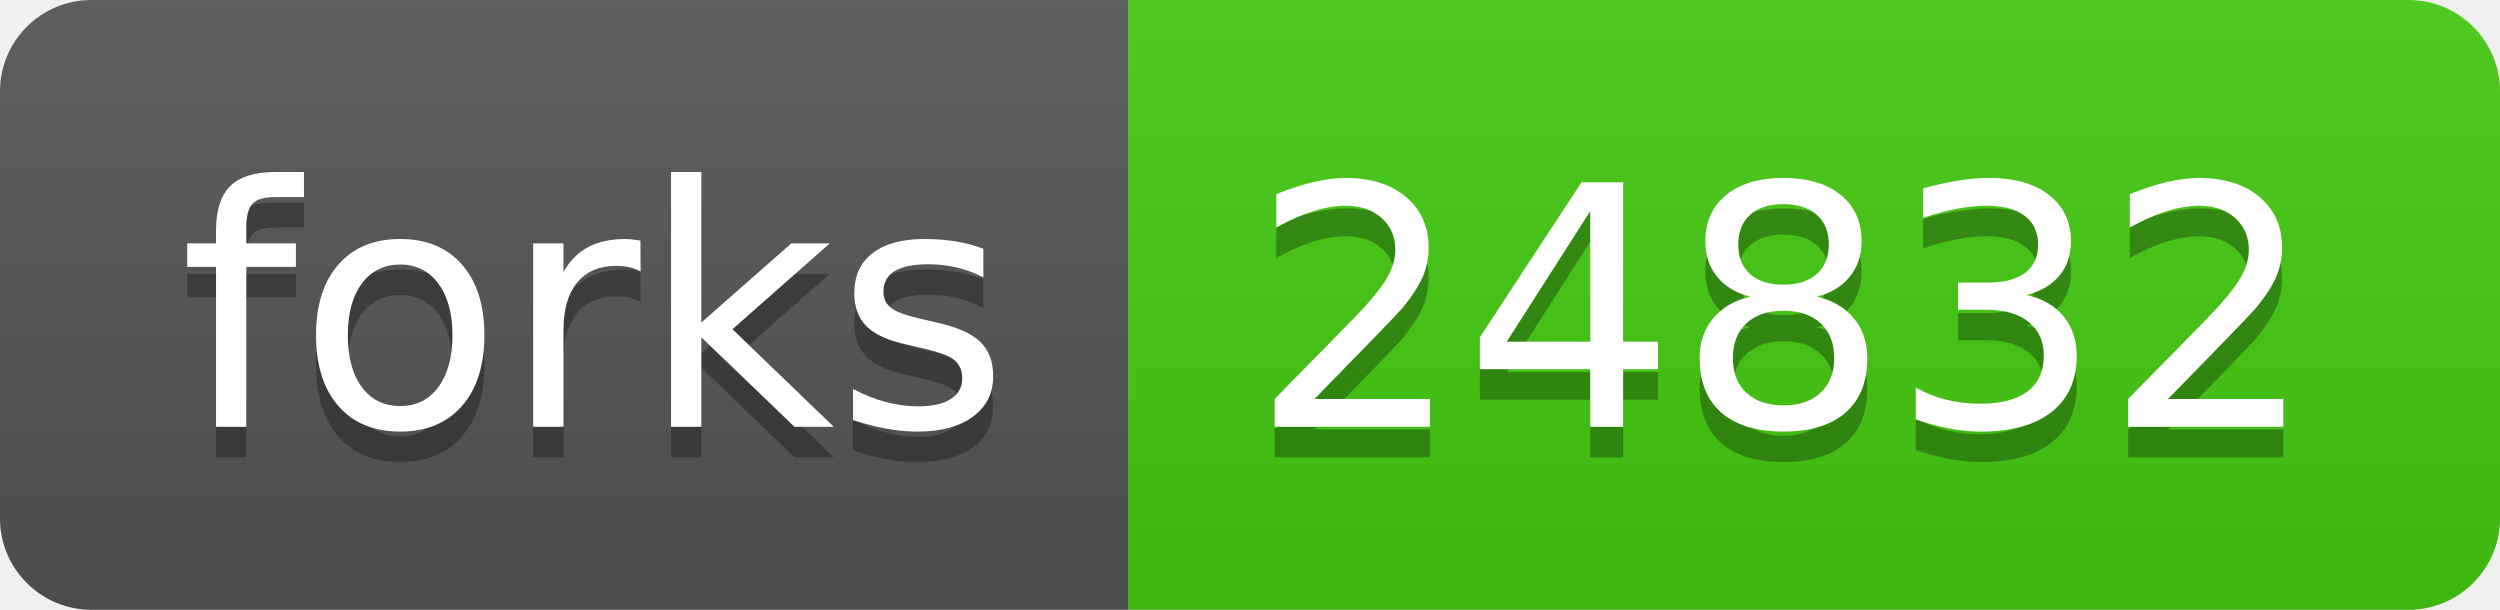
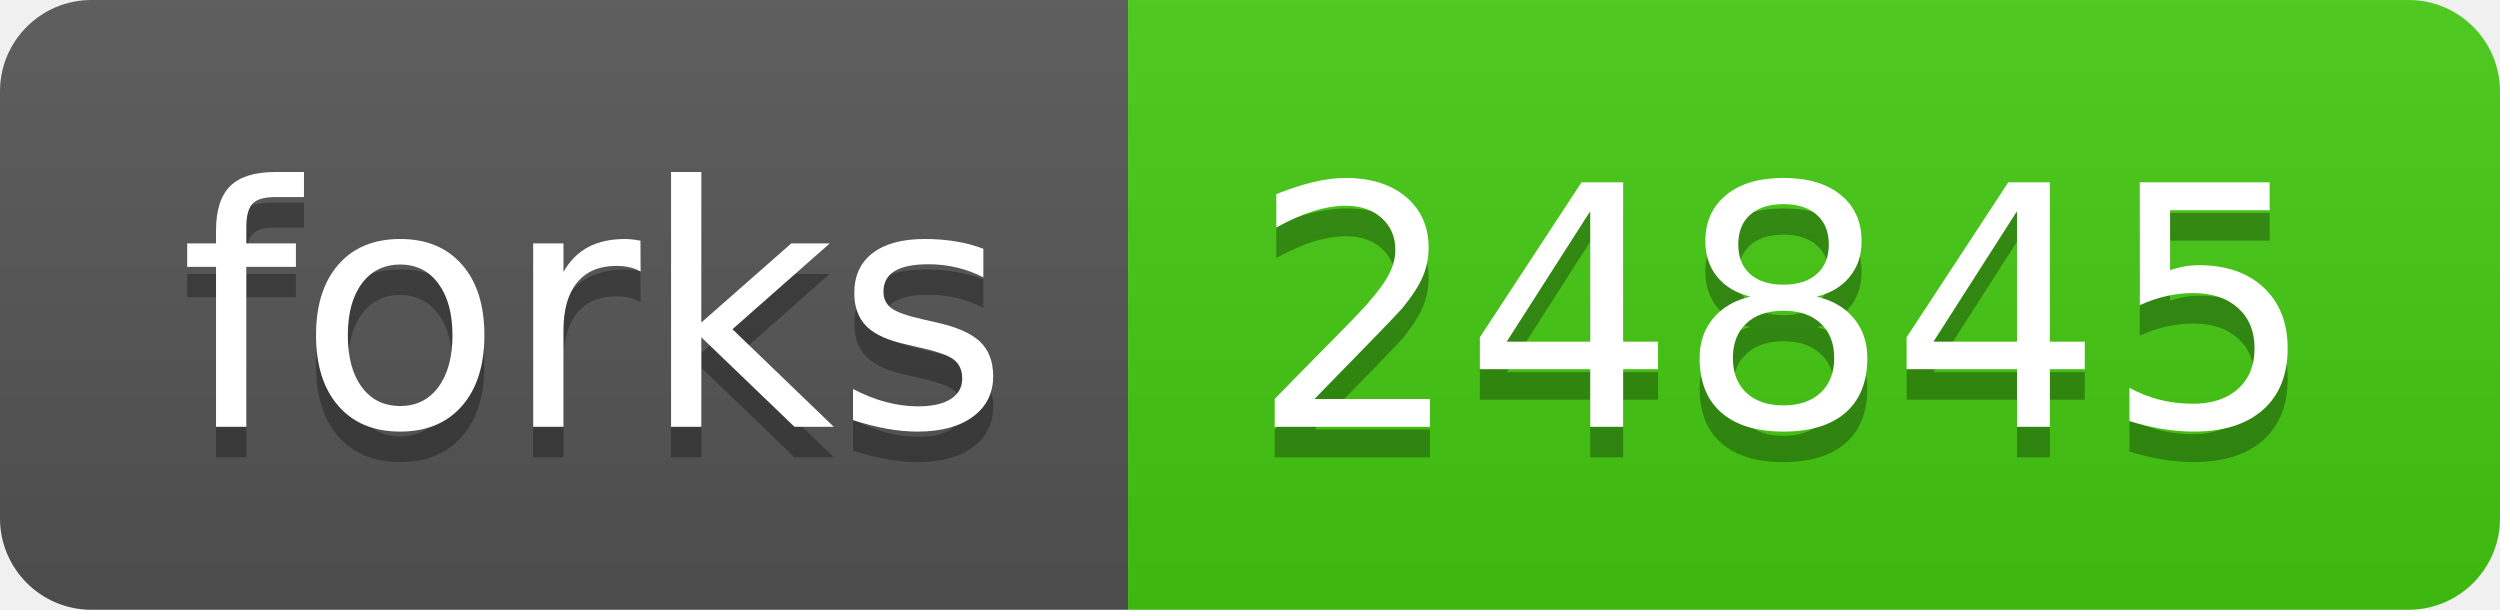
- <svg xmlns="http://www.w3.org/2000/svg" width="82" height="20" role="img" aria-label="forks: 24832">
+ <svg xmlns="http://www.w3.org/2000/svg" width="82" height="20" role="img" aria-label="forks: 24845">
  <linearGradient id="s" x2="0" y2="100%">
    <stop offset="0" stop-color="#bbb" stop-opacity=".1" />
    <stop offset="1" stop-opacity=".1" />
  </linearGradient>
  <clipPath id="r">
    <rect width="82" height="20" rx="3" fill="#fff" />
  </clipPath>
  <g clip-path="url(#r)">
    <rect width="37" height="20" fill="#555" />
    <rect x="37" width="45" height="20" fill="#4c1" />
    <rect width="82" height="20" fill="url(#s)" />
  </g>
  <g fill="#fff" text-anchor="middle" font-family="Verdana,Geneva,DejaVu Sans,sans-serif" text-rendering="geometricPrecision" font-size="110">
    <text aria-hidden="true" x="195" y="150" fill="#010101" fill-opacity=".3" transform="scale(.1)" textLength="270">forks</text>
    <text x="195" y="140" transform="scale(.1)" fill="#fff" textLength="270">forks</text>
-     <text aria-hidden="true" x="585" y="150" fill="#010101" fill-opacity=".3" transform="scale(.1)" textLength="350">24832</text>
-     <text x="585" y="140" transform="scale(.1)" fill="#fff" textLength="350">24832</text>
+     <text aria-hidden="true" x="585" y="150" fill="#010101" fill-opacity=".3" transform="scale(.1)" textLength="350">24845</text>
+     <text x="585" y="140" transform="scale(.1)" fill="#fff" textLength="350">24845</text>
  </g>
</svg>
